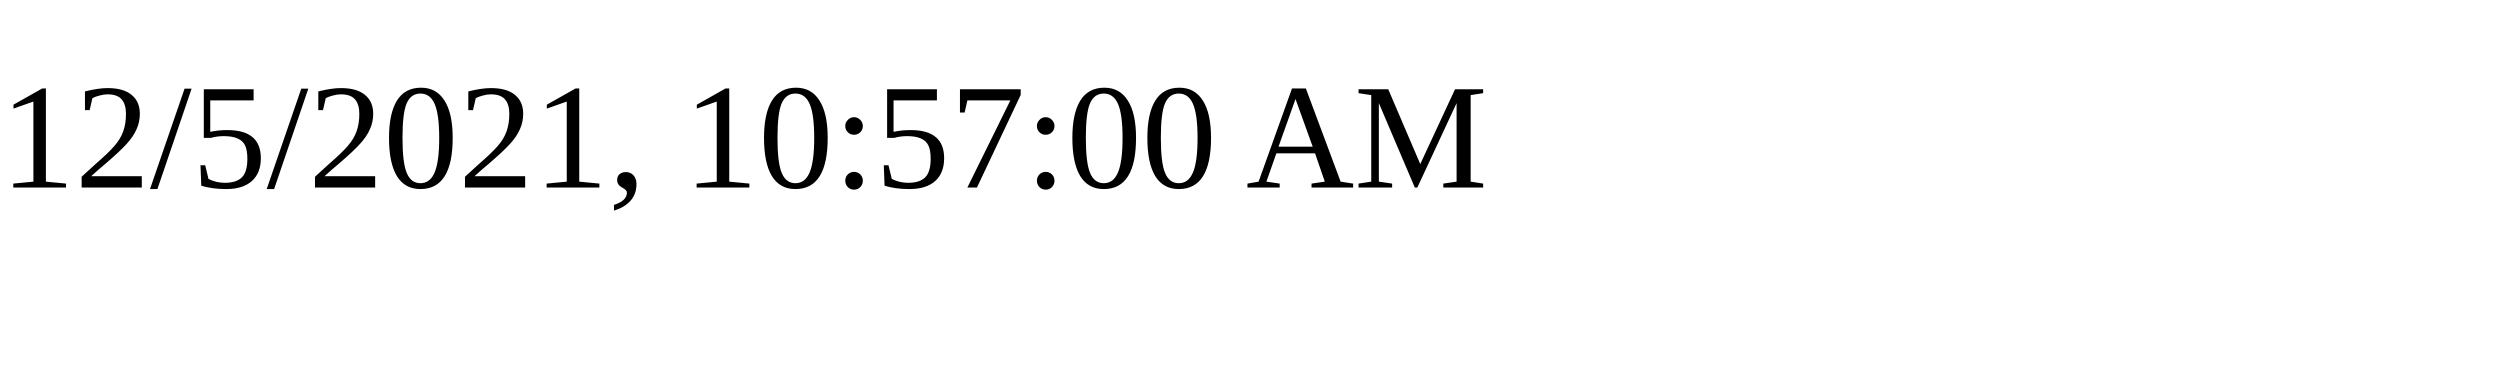
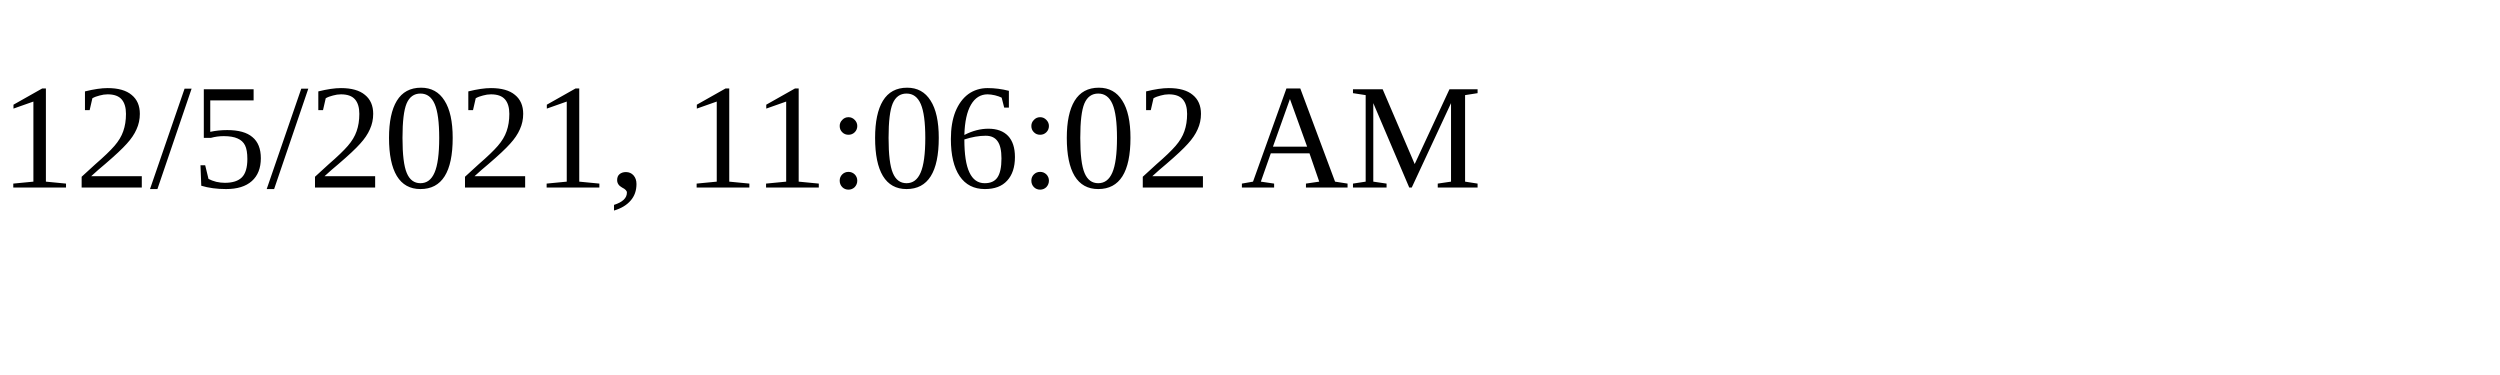
<svg xmlns="http://www.w3.org/2000/svg" height="30" width="200">
-   <text x="0" y="15">12/5/2021, 10:57:00 AM</text>
+   <text x="0" y="15">12/5/2021, 11:06:02 AM</text>
</svg>
